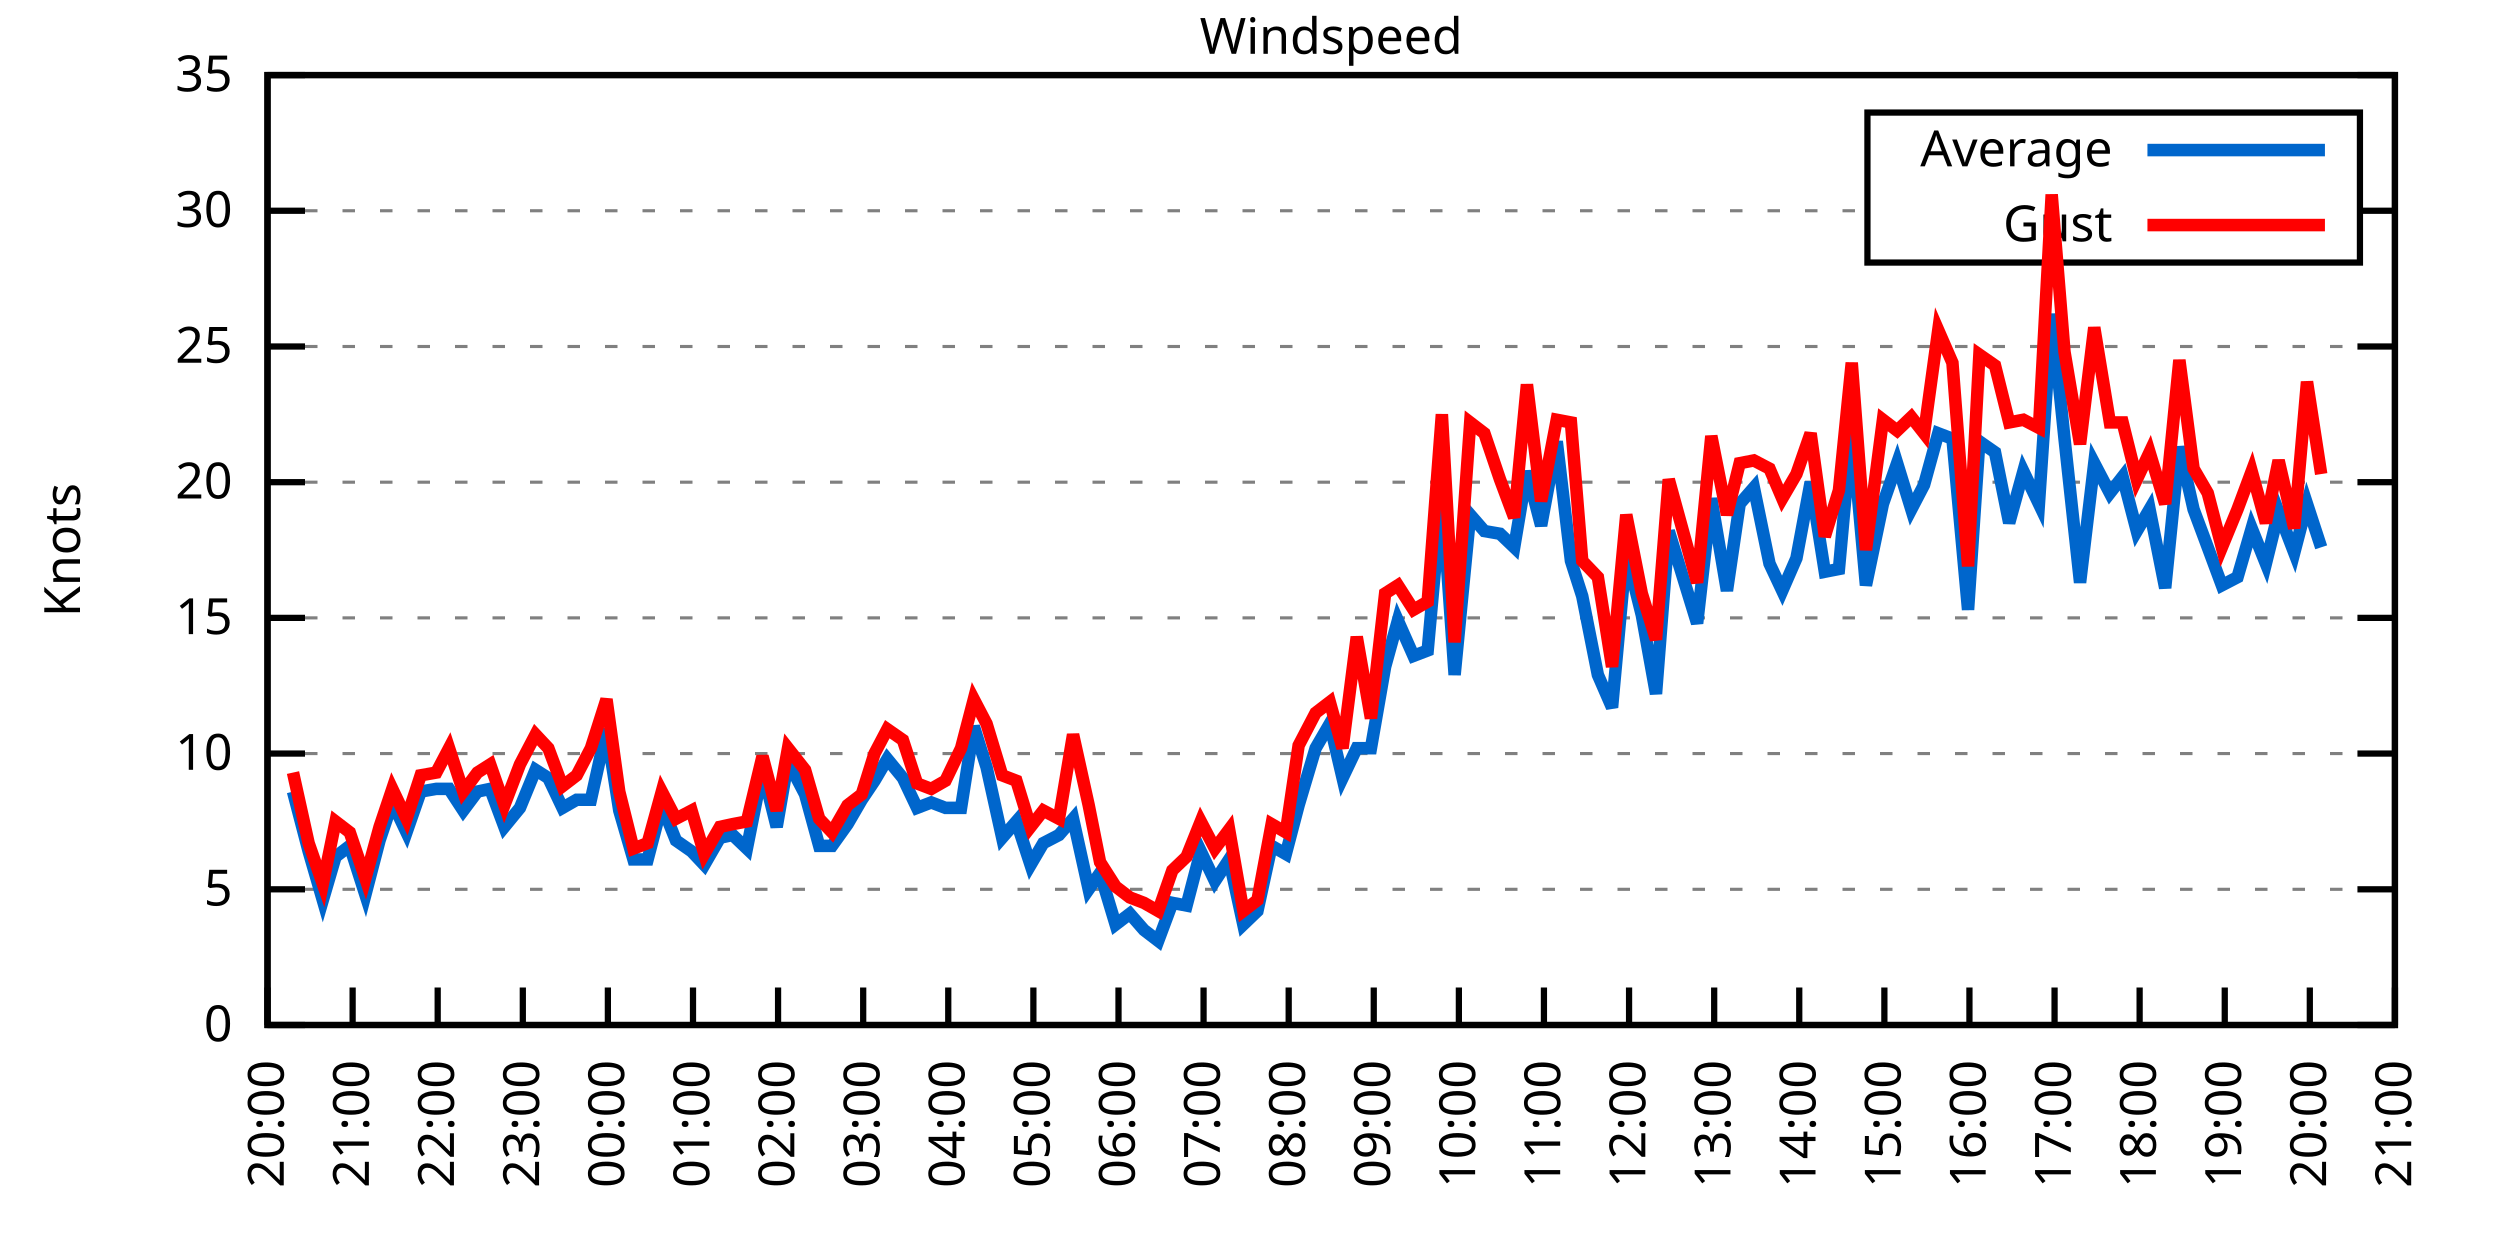
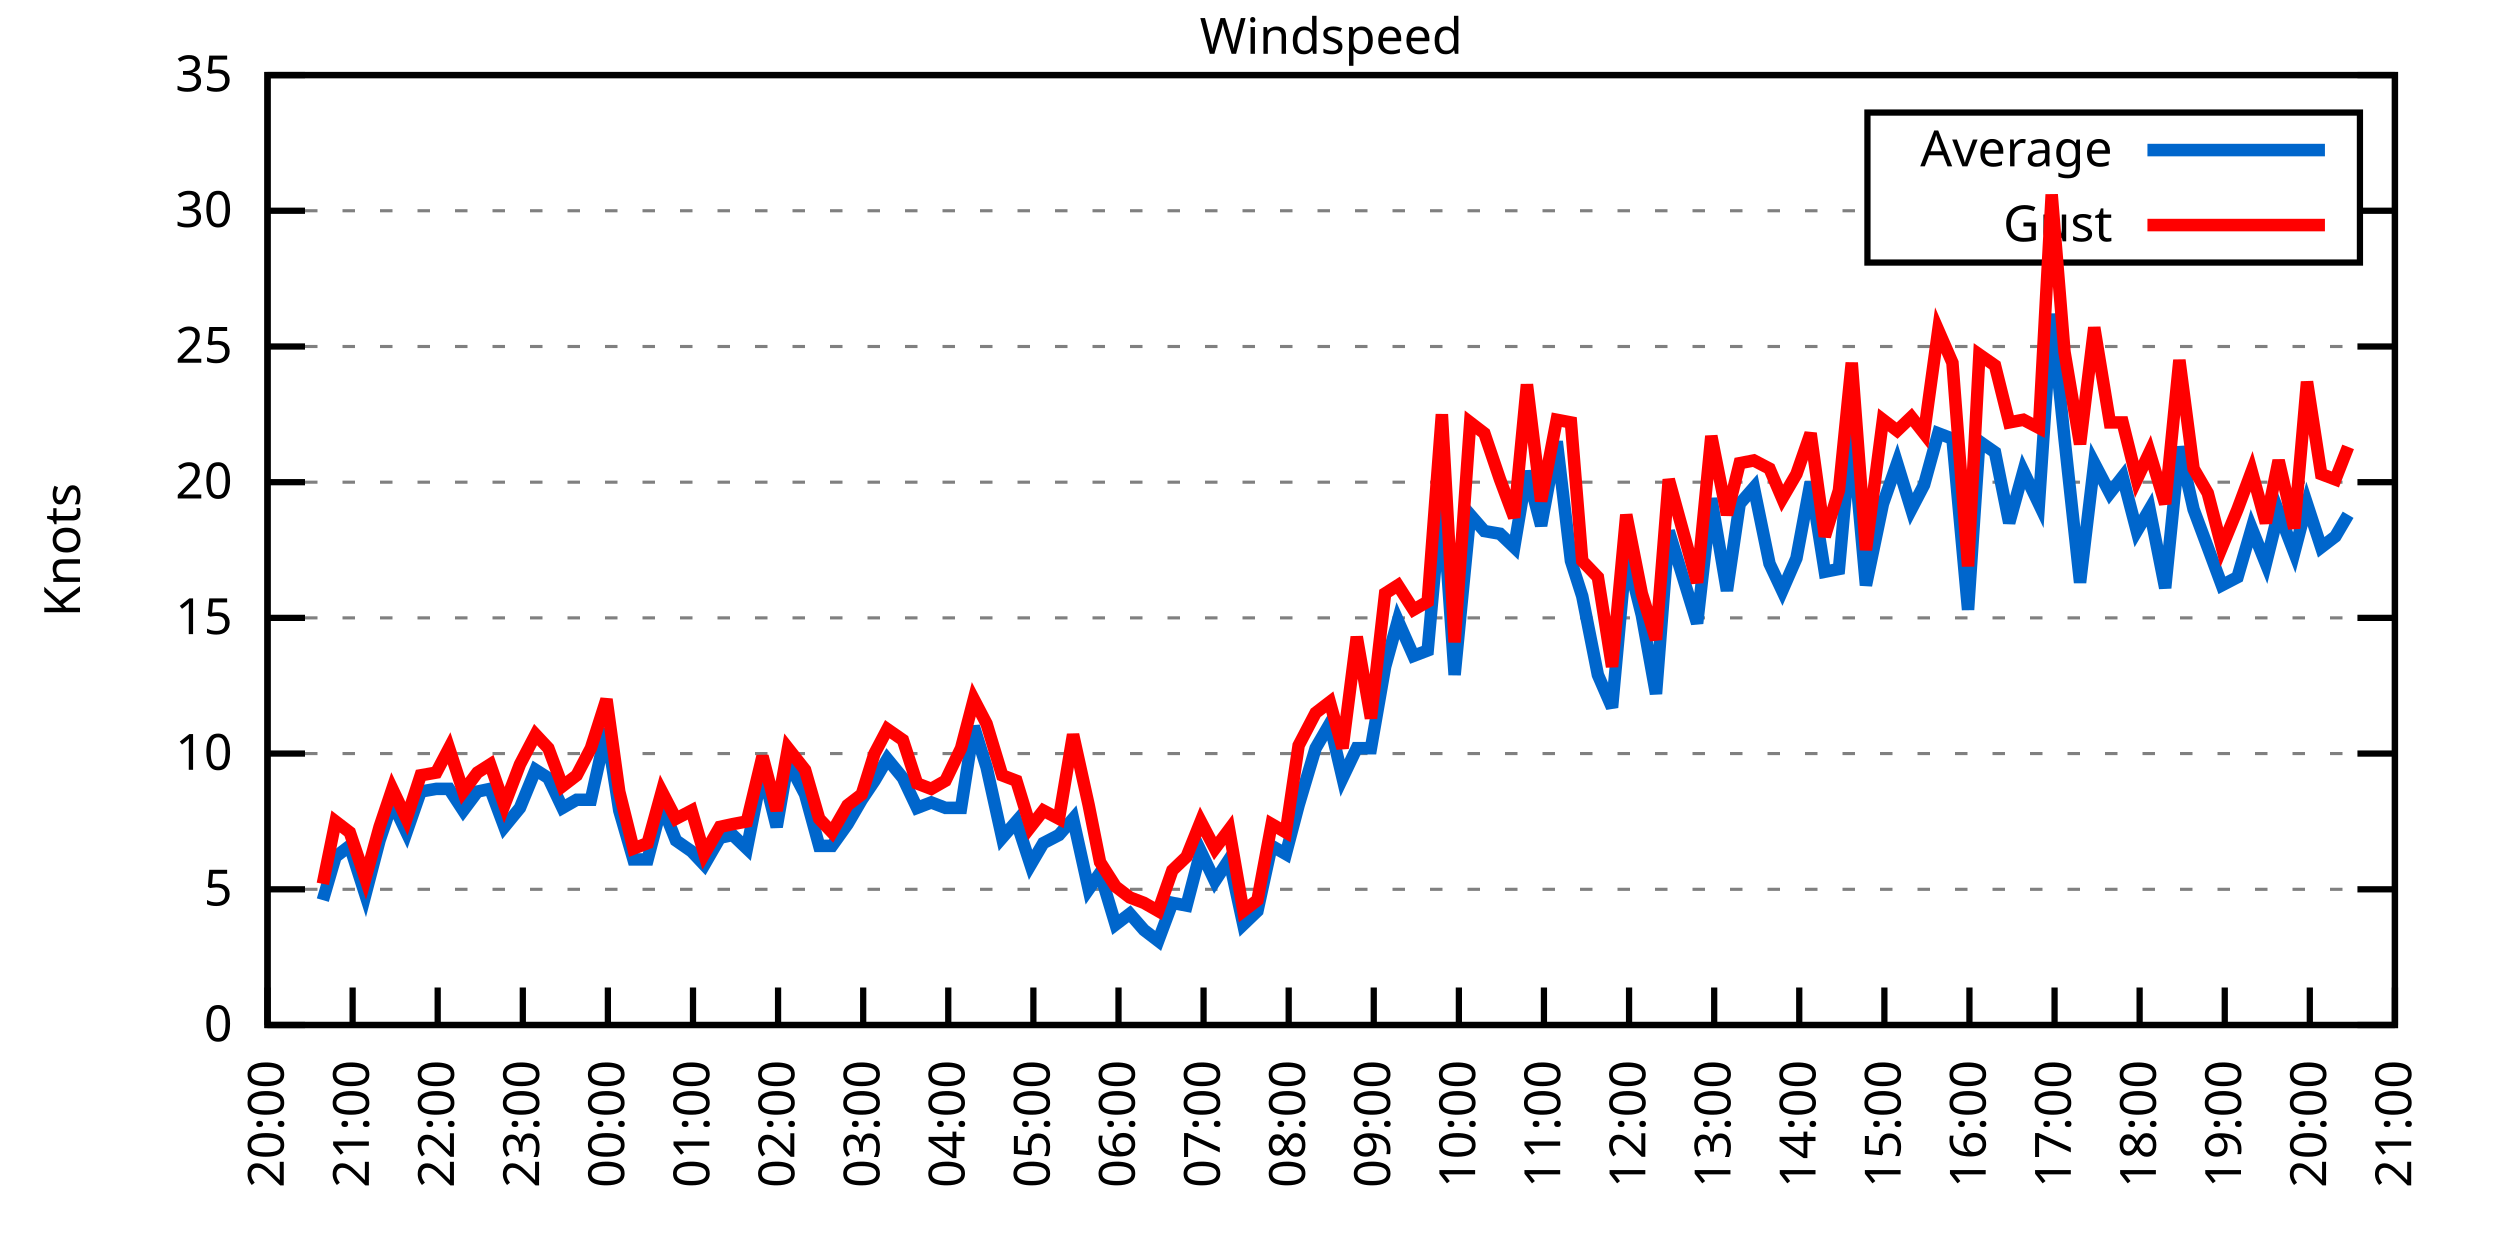
<svg xmlns="http://www.w3.org/2000/svg" xmlns:xlink="http://www.w3.org/1999/xlink" width="400" height="200" viewBox="0 0 400 200">
  <g id="gnuplot_canvas">
    <rect x="0" y="0" width="400" height="200" fill="none" />
    <defs>
      <circle id="gpDot" r="0.5" stroke-width="0.5" stroke="currentColor" />
      <path id="gpPt0" stroke-width="0.333" stroke="currentColor" d="M-1,0 h2 M0,-1 v2" />
      <path id="gpPt1" stroke-width="0.333" stroke="currentColor" d="M-1,-1 L1,1 M1,-1 L-1,1" />
      <path id="gpPt2" stroke-width="0.333" stroke="currentColor" d="M-1,0 L1,0 M0,-1 L0,1 M-1,-1 L1,1 M-1,1 L1,-1" />
      <rect id="gpPt3" stroke-width="0.333" stroke="currentColor" x="-1" y="-1" width="2" height="2" />
      <rect id="gpPt4" stroke-width="0.333" stroke="currentColor" fill="currentColor" x="-1" y="-1" width="2" height="2" />
      <circle id="gpPt5" stroke-width="0.333" stroke="currentColor" cx="0" cy="0" r="1" />
      <use xlink:href="#gpPt5" id="gpPt6" fill="currentColor" stroke="none" />
      <path id="gpPt7" stroke-width="0.333" stroke="currentColor" d="M0,-1.33 L-1.33,0.67 L1.33,0.67 z" />
      <use xlink:href="#gpPt7" id="gpPt8" fill="currentColor" stroke="none" />
      <use xlink:href="#gpPt7" id="gpPt9" stroke="currentColor" transform="rotate(180)" />
      <use xlink:href="#gpPt9" id="gpPt10" fill="currentColor" stroke="none" />
      <use xlink:href="#gpPt3" id="gpPt11" stroke="currentColor" transform="rotate(45)" />
      <use xlink:href="#gpPt11" id="gpPt12" fill="currentColor" stroke="none" />
      <path id="gpPt13" stroke-width="0.333" stroke="currentColor" d="M0,1.330 L1.265,0.411 L0.782,-1.067 L-0.782,-1.076 L-1.265,0.411 z" />
      <use xlink:href="#gpPt13" id="gpPt14" fill="currentColor" stroke="none" />
      <filter id="textbox" filterUnits="objectBoundingBox" x="0" y="0" height="1" width="1">
        <feFlood flood-color="white" flood-opacity="1" result="bgnd" />
        <feComposite in="SourceGraphic" in2="bgnd" operator="atop" />
      </filter>
      <filter id="greybox" filterUnits="objectBoundingBox" x="0" y="0" height="1" width="1">
        <feFlood flood-color="lightgrey" flood-opacity="1" result="grey" />
        <feComposite in="SourceGraphic" in2="grey" operator="atop" />
      </filter>
    </defs>
    <g fill="none" color="white" stroke="currentColor" stroke-width="1.00" stroke-linecap="butt" stroke-linejoin="miter">
</g>
    <g fill="none" color="black" stroke="currentColor" stroke-width="1.00" stroke-linecap="butt" stroke-linejoin="miter">
      <g stroke="none" shape-rendering="crispEdges">
        <polygon fill="rgb(255, 255, 255)" points="42.80,164.00 383.18,164.00 383.18,12.02 42.80,12.02 " />
      </g>
    </g>
    <g fill="none" color="black" stroke="currentColor" stroke-width="1.00" stroke-linecap="butt" stroke-linejoin="miter">
</g>
    <g fill="none" color="black" stroke="black" stroke-width="0.50" stroke-linecap="butt" stroke-linejoin="miter">
</g>
    <g fill="none" color="gray" stroke="currentColor" stroke-width="0.50" stroke-linecap="butt" stroke-linejoin="miter">
      <path stroke="gray" stroke-dasharray="2,4" class="gridline" d="M42.80,164.00 L383.19,164.00  " />
    </g>
    <g fill="none" color="gray" stroke="gray" stroke-width="1.00" stroke-linecap="butt" stroke-linejoin="miter">
</g>
    <g fill="none" color="black" stroke="currentColor" stroke-width="1.00" stroke-linecap="butt" stroke-linejoin="miter">
      <path stroke="black" d="M42.80,164.00 L48.80,164.00 M383.19,164.00 L377.19,164.00  " />
      <g transform="translate(37.20,166.60)" stroke="none" fill="black" font-family="Sans" font-size="8.00" text-anchor="end">
        <text>
          <tspan font-family="Sans"> 0</tspan>
        </text>
      </g>
    </g>
    <g fill="none" color="black" stroke="currentColor" stroke-width="1.00" stroke-linecap="butt" stroke-linejoin="miter">
</g>
    <g fill="none" color="black" stroke="black" stroke-width="0.50" stroke-linecap="butt" stroke-linejoin="miter">
</g>
    <g fill="none" color="gray" stroke="currentColor" stroke-width="0.50" stroke-linecap="butt" stroke-linejoin="miter">
      <path stroke="gray" stroke-dasharray="2,4" class="gridline" d="M42.80,142.29 L383.19,142.29  " />
    </g>
    <g fill="none" color="gray" stroke="gray" stroke-width="1.00" stroke-linecap="butt" stroke-linejoin="miter">
</g>
    <g fill="none" color="black" stroke="currentColor" stroke-width="1.00" stroke-linecap="butt" stroke-linejoin="miter">
      <path stroke="black" d="M42.80,142.29 L48.80,142.29 M383.19,142.29 L377.19,142.29  " />
      <g transform="translate(37.20,144.89)" stroke="none" fill="black" font-family="Sans" font-size="8.00" text-anchor="end">
        <text>
          <tspan font-family="Sans"> 5</tspan>
        </text>
      </g>
    </g>
    <g fill="none" color="black" stroke="currentColor" stroke-width="1.00" stroke-linecap="butt" stroke-linejoin="miter">
</g>
    <g fill="none" color="black" stroke="black" stroke-width="0.50" stroke-linecap="butt" stroke-linejoin="miter">
</g>
    <g fill="none" color="gray" stroke="currentColor" stroke-width="0.50" stroke-linecap="butt" stroke-linejoin="miter">
      <path stroke="gray" stroke-dasharray="2,4" class="gridline" d="M42.80,120.57 L383.19,120.57  " />
    </g>
    <g fill="none" color="gray" stroke="gray" stroke-width="1.00" stroke-linecap="butt" stroke-linejoin="miter">
</g>
    <g fill="none" color="black" stroke="currentColor" stroke-width="1.00" stroke-linecap="butt" stroke-linejoin="miter">
      <path stroke="black" d="M42.80,120.57 L48.80,120.57 M383.19,120.57 L377.19,120.57  " />
      <g transform="translate(37.20,123.17)" stroke="none" fill="black" font-family="Sans" font-size="8.00" text-anchor="end">
        <text>
          <tspan font-family="Sans"> 10</tspan>
        </text>
      </g>
    </g>
    <g fill="none" color="black" stroke="currentColor" stroke-width="1.00" stroke-linecap="butt" stroke-linejoin="miter">
</g>
    <g fill="none" color="black" stroke="black" stroke-width="0.50" stroke-linecap="butt" stroke-linejoin="miter">
</g>
    <g fill="none" color="gray" stroke="currentColor" stroke-width="0.50" stroke-linecap="butt" stroke-linejoin="miter">
      <path stroke="gray" stroke-dasharray="2,4" class="gridline" d="M42.80,98.86 L383.19,98.86  " />
    </g>
    <g fill="none" color="gray" stroke="gray" stroke-width="1.00" stroke-linecap="butt" stroke-linejoin="miter">
</g>
    <g fill="none" color="black" stroke="currentColor" stroke-width="1.00" stroke-linecap="butt" stroke-linejoin="miter">
      <path stroke="black" d="M42.80,98.86 L48.80,98.86 M383.19,98.86 L377.19,98.86  " />
      <g transform="translate(37.20,101.46)" stroke="none" fill="black" font-family="Sans" font-size="8.00" text-anchor="end">
        <text>
          <tspan font-family="Sans"> 15</tspan>
        </text>
      </g>
    </g>
    <g fill="none" color="black" stroke="currentColor" stroke-width="1.00" stroke-linecap="butt" stroke-linejoin="miter">
</g>
    <g fill="none" color="black" stroke="black" stroke-width="0.50" stroke-linecap="butt" stroke-linejoin="miter">
</g>
    <g fill="none" color="gray" stroke="currentColor" stroke-width="0.50" stroke-linecap="butt" stroke-linejoin="miter">
      <path stroke="gray" stroke-dasharray="2,4" class="gridline" d="M42.80,77.15 L383.19,77.15  " />
    </g>
    <g fill="none" color="gray" stroke="gray" stroke-width="1.00" stroke-linecap="butt" stroke-linejoin="miter">
</g>
    <g fill="none" color="black" stroke="currentColor" stroke-width="1.00" stroke-linecap="butt" stroke-linejoin="miter">
      <path stroke="black" d="M42.80,77.15 L48.80,77.15 M383.19,77.15 L377.19,77.15  " />
      <g transform="translate(37.20,79.75)" stroke="none" fill="black" font-family="Sans" font-size="8.00" text-anchor="end">
        <text>
          <tspan font-family="Sans"> 20</tspan>
        </text>
      </g>
    </g>
    <g fill="none" color="black" stroke="currentColor" stroke-width="1.00" stroke-linecap="butt" stroke-linejoin="miter">
</g>
    <g fill="none" color="black" stroke="black" stroke-width="0.50" stroke-linecap="butt" stroke-linejoin="miter">
</g>
    <g fill="none" color="gray" stroke="currentColor" stroke-width="0.50" stroke-linecap="butt" stroke-linejoin="miter">
      <path stroke="gray" stroke-dasharray="2,4" class="gridline" d="M42.80,55.44 L383.19,55.44  " />
    </g>
    <g fill="none" color="gray" stroke="gray" stroke-width="1.00" stroke-linecap="butt" stroke-linejoin="miter">
</g>
    <g fill="none" color="black" stroke="currentColor" stroke-width="1.00" stroke-linecap="butt" stroke-linejoin="miter">
      <path stroke="black" d="M42.80,55.44 L48.80,55.44 M383.19,55.44 L377.19,55.44  " />
      <g transform="translate(37.20,58.04)" stroke="none" fill="black" font-family="Sans" font-size="8.00" text-anchor="end">
        <text>
          <tspan font-family="Sans"> 25</tspan>
        </text>
      </g>
    </g>
    <g fill="none" color="black" stroke="currentColor" stroke-width="1.00" stroke-linecap="butt" stroke-linejoin="miter">
</g>
    <g fill="none" color="black" stroke="black" stroke-width="0.50" stroke-linecap="butt" stroke-linejoin="miter">
</g>
    <g fill="none" color="gray" stroke="currentColor" stroke-width="0.50" stroke-linecap="butt" stroke-linejoin="miter">
      <path stroke="gray" stroke-dasharray="2,4" class="gridline" d="M42.80,33.72 L298.79,33.72 M377.59,33.72 L383.19,33.72  " />
    </g>
    <g fill="none" color="gray" stroke="gray" stroke-width="1.00" stroke-linecap="butt" stroke-linejoin="miter">
</g>
    <g fill="none" color="black" stroke="currentColor" stroke-width="1.00" stroke-linecap="butt" stroke-linejoin="miter">
      <path stroke="black" d="M42.80,33.72 L48.80,33.72 M383.19,33.72 L377.19,33.72  " />
      <g transform="translate(37.20,36.32)" stroke="none" fill="black" font-family="Sans" font-size="8.00" text-anchor="end">
        <text>
          <tspan font-family="Sans"> 30</tspan>
        </text>
      </g>
    </g>
    <g fill="none" color="black" stroke="currentColor" stroke-width="1.00" stroke-linecap="butt" stroke-linejoin="miter">
</g>
    <g fill="none" color="black" stroke="black" stroke-width="0.50" stroke-linecap="butt" stroke-linejoin="miter">
</g>
    <g fill="none" color="gray" stroke="currentColor" stroke-width="0.50" stroke-linecap="butt" stroke-linejoin="miter">
      <path stroke="gray" stroke-dasharray="2,4" class="gridline" d="M42.80,12.01 L383.19,12.01  " />
    </g>
    <g fill="none" color="gray" stroke="gray" stroke-width="1.00" stroke-linecap="butt" stroke-linejoin="miter">
</g>
    <g fill="none" color="black" stroke="currentColor" stroke-width="1.00" stroke-linecap="butt" stroke-linejoin="miter">
      <path stroke="black" d="M42.80,12.01 L48.80,12.01 M383.19,12.01 L377.19,12.01  " />
      <g transform="translate(37.20,14.61)" stroke="none" fill="black" font-family="Sans" font-size="8.00" text-anchor="end">
        <text>
          <tspan font-family="Sans"> 35</tspan>
        </text>
      </g>
    </g>
    <g fill="none" color="black" stroke="currentColor" stroke-width="1.00" stroke-linecap="butt" stroke-linejoin="miter">
      <path stroke="black" d="M42.80,164.00 L42.80,158.00  " />
      <g transform="translate(45.40,169.60) rotate(270.00)" stroke="none" fill="black" font-family="Sans" font-size="8.00" text-anchor="end">
        <text>
          <tspan font-family="Sans">20:00</tspan>
        </text>
      </g>
    </g>
    <g fill="none" color="black" stroke="currentColor" stroke-width="1.00" stroke-linecap="butt" stroke-linejoin="miter">
      <path stroke="black" d="M56.42,164.00 L56.42,158.00  " />
      <g transform="translate(59.02,169.60) rotate(270.00)" stroke="none" fill="black" font-family="Sans" font-size="8.00" text-anchor="end">
        <text>
          <tspan font-family="Sans">21:00</tspan>
        </text>
      </g>
    </g>
    <g fill="none" color="black" stroke="currentColor" stroke-width="1.00" stroke-linecap="butt" stroke-linejoin="miter">
      <path stroke="black" d="M70.03,164.00 L70.03,158.00  " />
      <g transform="translate(72.63,169.60) rotate(270.00)" stroke="none" fill="black" font-family="Sans" font-size="8.00" text-anchor="end">
        <text>
          <tspan font-family="Sans">22:00</tspan>
        </text>
      </g>
    </g>
    <g fill="none" color="black" stroke="currentColor" stroke-width="1.00" stroke-linecap="butt" stroke-linejoin="miter">
      <path stroke="black" d="M83.65,164.00 L83.65,158.00  " />
      <g transform="translate(86.25,169.60) rotate(270.00)" stroke="none" fill="black" font-family="Sans" font-size="8.00" text-anchor="end">
        <text>
          <tspan font-family="Sans">23:00</tspan>
        </text>
      </g>
    </g>
    <g fill="none" color="black" stroke="currentColor" stroke-width="1.00" stroke-linecap="butt" stroke-linejoin="miter">
      <path stroke="black" d="M97.26,164.00 L97.26,158.00  " />
      <g transform="translate(99.86,169.60) rotate(270.00)" stroke="none" fill="black" font-family="Sans" font-size="8.00" text-anchor="end">
        <text>
          <tspan font-family="Sans">00:00</tspan>
        </text>
      </g>
    </g>
    <g fill="none" color="black" stroke="currentColor" stroke-width="1.00" stroke-linecap="butt" stroke-linejoin="miter">
      <path stroke="black" d="M110.88,164.00 L110.88,158.00  " />
      <g transform="translate(113.48,169.60) rotate(270.00)" stroke="none" fill="black" font-family="Sans" font-size="8.00" text-anchor="end">
        <text>
          <tspan font-family="Sans">01:00</tspan>
        </text>
      </g>
    </g>
    <g fill="none" color="black" stroke="currentColor" stroke-width="1.00" stroke-linecap="butt" stroke-linejoin="miter">
      <path stroke="black" d="M124.49,164.00 L124.49,158.00  " />
      <g transform="translate(127.09,169.60) rotate(270.00)" stroke="none" fill="black" font-family="Sans" font-size="8.00" text-anchor="end">
        <text>
          <tspan font-family="Sans">02:00</tspan>
        </text>
      </g>
    </g>
    <g fill="none" color="black" stroke="currentColor" stroke-width="1.00" stroke-linecap="butt" stroke-linejoin="miter">
      <path stroke="black" d="M138.11,164.00 L138.11,158.00  " />
      <g transform="translate(140.71,169.60) rotate(270.00)" stroke="none" fill="black" font-family="Sans" font-size="8.00" text-anchor="end">
        <text>
          <tspan font-family="Sans">03:00</tspan>
        </text>
      </g>
    </g>
    <g fill="none" color="black" stroke="currentColor" stroke-width="1.00" stroke-linecap="butt" stroke-linejoin="miter">
      <path stroke="black" d="M151.72,164.00 L151.72,158.00  " />
      <g transform="translate(154.32,169.60) rotate(270.00)" stroke="none" fill="black" font-family="Sans" font-size="8.00" text-anchor="end">
        <text>
          <tspan font-family="Sans">04:00</tspan>
        </text>
      </g>
    </g>
    <g fill="none" color="black" stroke="currentColor" stroke-width="1.00" stroke-linecap="butt" stroke-linejoin="miter">
      <path stroke="black" d="M165.34,164.00 L165.34,158.00  " />
      <g transform="translate(167.94,169.60) rotate(270.00)" stroke="none" fill="black" font-family="Sans" font-size="8.00" text-anchor="end">
        <text>
          <tspan font-family="Sans">05:00</tspan>
        </text>
      </g>
    </g>
    <g fill="none" color="black" stroke="currentColor" stroke-width="1.00" stroke-linecap="butt" stroke-linejoin="miter">
      <path stroke="black" d="M178.96,164.00 L178.96,158.00  " />
      <g transform="translate(181.56,169.60) rotate(270.00)" stroke="none" fill="black" font-family="Sans" font-size="8.00" text-anchor="end">
        <text>
          <tspan font-family="Sans">06:00</tspan>
        </text>
      </g>
    </g>
    <g fill="none" color="black" stroke="currentColor" stroke-width="1.00" stroke-linecap="butt" stroke-linejoin="miter">
      <path stroke="black" d="M192.57,164.00 L192.57,158.00  " />
      <g transform="translate(195.17,169.60) rotate(270.00)" stroke="none" fill="black" font-family="Sans" font-size="8.00" text-anchor="end">
        <text>
          <tspan font-family="Sans">07:00</tspan>
        </text>
      </g>
    </g>
    <g fill="none" color="black" stroke="currentColor" stroke-width="1.00" stroke-linecap="butt" stroke-linejoin="miter">
      <path stroke="black" d="M206.19,164.00 L206.19,158.00  " />
      <g transform="translate(208.79,169.60) rotate(270.00)" stroke="none" fill="black" font-family="Sans" font-size="8.00" text-anchor="end">
        <text>
          <tspan font-family="Sans">08:00</tspan>
        </text>
      </g>
    </g>
    <g fill="none" color="black" stroke="currentColor" stroke-width="1.00" stroke-linecap="butt" stroke-linejoin="miter">
      <path stroke="black" d="M219.80,164.00 L219.80,158.00  " />
      <g transform="translate(222.40,169.60) rotate(270.00)" stroke="none" fill="black" font-family="Sans" font-size="8.00" text-anchor="end">
        <text>
          <tspan font-family="Sans">09:00</tspan>
        </text>
      </g>
    </g>
    <g fill="none" color="black" stroke="currentColor" stroke-width="1.00" stroke-linecap="butt" stroke-linejoin="miter">
      <path stroke="black" d="M233.42,164.00 L233.42,158.00  " />
      <g transform="translate(236.02,169.60) rotate(270.00)" stroke="none" fill="black" font-family="Sans" font-size="8.00" text-anchor="end">
        <text>
          <tspan font-family="Sans">10:00</tspan>
        </text>
      </g>
    </g>
    <g fill="none" color="black" stroke="currentColor" stroke-width="1.00" stroke-linecap="butt" stroke-linejoin="miter">
      <path stroke="black" d="M247.03,164.00 L247.03,158.00  " />
      <g transform="translate(249.63,169.60) rotate(270.00)" stroke="none" fill="black" font-family="Sans" font-size="8.00" text-anchor="end">
        <text>
          <tspan font-family="Sans">11:00</tspan>
        </text>
      </g>
    </g>
    <g fill="none" color="black" stroke="currentColor" stroke-width="1.00" stroke-linecap="butt" stroke-linejoin="miter">
      <path stroke="black" d="M260.65,164.00 L260.65,158.00  " />
      <g transform="translate(263.25,169.60) rotate(270.00)" stroke="none" fill="black" font-family="Sans" font-size="8.00" text-anchor="end">
        <text>
          <tspan font-family="Sans">12:00</tspan>
        </text>
      </g>
    </g>
    <g fill="none" color="black" stroke="currentColor" stroke-width="1.00" stroke-linecap="butt" stroke-linejoin="miter">
      <path stroke="black" d="M274.27,164.00 L274.27,158.00  " />
      <g transform="translate(276.87,169.60) rotate(270.00)" stroke="none" fill="black" font-family="Sans" font-size="8.00" text-anchor="end">
        <text>
          <tspan font-family="Sans">13:00</tspan>
        </text>
      </g>
    </g>
    <g fill="none" color="black" stroke="currentColor" stroke-width="1.00" stroke-linecap="butt" stroke-linejoin="miter">
      <path stroke="black" d="M287.88,164.00 L287.88,158.00  " />
      <g transform="translate(290.48,169.60) rotate(270.00)" stroke="none" fill="black" font-family="Sans" font-size="8.00" text-anchor="end">
        <text>
          <tspan font-family="Sans">14:00</tspan>
        </text>
      </g>
    </g>
    <g fill="none" color="black" stroke="currentColor" stroke-width="1.00" stroke-linecap="butt" stroke-linejoin="miter">
      <path stroke="black" d="M301.50,164.00 L301.50,158.00  " />
      <g transform="translate(304.10,169.60) rotate(270.00)" stroke="none" fill="black" font-family="Sans" font-size="8.00" text-anchor="end">
        <text>
          <tspan font-family="Sans">15:00</tspan>
        </text>
      </g>
    </g>
    <g fill="none" color="black" stroke="currentColor" stroke-width="1.00" stroke-linecap="butt" stroke-linejoin="miter">
      <path stroke="black" d="M315.11,164.00 L315.11,158.00  " />
      <g transform="translate(317.71,169.60) rotate(270.00)" stroke="none" fill="black" font-family="Sans" font-size="8.00" text-anchor="end">
        <text>
          <tspan font-family="Sans">16:00</tspan>
        </text>
      </g>
    </g>
    <g fill="none" color="black" stroke="currentColor" stroke-width="1.00" stroke-linecap="butt" stroke-linejoin="miter">
      <path stroke="black" d="M328.73,164.00 L328.73,158.00  " />
      <g transform="translate(331.33,169.60) rotate(270.00)" stroke="none" fill="black" font-family="Sans" font-size="8.00" text-anchor="end">
        <text>
          <tspan font-family="Sans">17:00</tspan>
        </text>
      </g>
    </g>
    <g fill="none" color="black" stroke="currentColor" stroke-width="1.00" stroke-linecap="butt" stroke-linejoin="miter">
      <path stroke="black" d="M342.34,164.00 L342.34,158.00  " />
      <g transform="translate(344.94,169.60) rotate(270.00)" stroke="none" fill="black" font-family="Sans" font-size="8.00" text-anchor="end">
        <text>
          <tspan font-family="Sans">18:00</tspan>
        </text>
      </g>
    </g>
    <g fill="none" color="black" stroke="currentColor" stroke-width="1.00" stroke-linecap="butt" stroke-linejoin="miter">
      <path stroke="black" d="M355.96,164.00 L355.96,158.00  " />
      <g transform="translate(358.56,169.60) rotate(270.00)" stroke="none" fill="black" font-family="Sans" font-size="8.00" text-anchor="end">
        <text>
          <tspan font-family="Sans">19:00</tspan>
        </text>
      </g>
    </g>
    <g fill="none" color="black" stroke="currentColor" stroke-width="1.00" stroke-linecap="butt" stroke-linejoin="miter">
      <path stroke="black" d="M369.57,164.00 L369.57,158.00  " />
      <g transform="translate(372.17,169.60) rotate(270.00)" stroke="none" fill="black" font-family="Sans" font-size="8.00" text-anchor="end">
        <text>
          <tspan font-family="Sans">20:00</tspan>
        </text>
      </g>
    </g>
    <g fill="none" color="black" stroke="currentColor" stroke-width="1.00" stroke-linecap="butt" stroke-linejoin="miter">
      <path stroke="black" d="M383.19,164.00 L383.19,158.00  " />
      <g transform="translate(385.79,169.60) rotate(270.00)" stroke="none" fill="black" font-family="Sans" font-size="8.00" text-anchor="end">
        <text>
          <tspan font-family="Sans">21:00</tspan>
        </text>
      </g>
    </g>
    <g fill="none" color="black" stroke="currentColor" stroke-width="1.00" stroke-linecap="butt" stroke-linejoin="miter">
</g>
    <g fill="none" color="black" stroke="currentColor" stroke-width="1.00" stroke-linecap="butt" stroke-linejoin="miter">
      <path stroke="black" d="M42.80,12.01 L42.80,164.00 L383.19,164.00 L383.19,12.01 L42.80,12.01 Z  " />
    </g>
    <g fill="none" color="black" stroke="currentColor" stroke-width="1.00" stroke-linecap="butt" stroke-linejoin="miter">
</g>
    <g fill="none" color="black" stroke="currentColor" stroke-width="1.00" stroke-linecap="butt" stroke-linejoin="miter">
      <path stroke="black" d="M298.79,42.01 L298.79,18.01 L377.59,18.01 L377.59,42.01 L298.79,42.01 Z  " />
    </g>
    <g id="Windspeed_plot_1">
      <g fill="none" color="white" stroke="black" stroke-width="2.00" stroke-linecap="butt" stroke-linejoin="miter">
</g>
      <g fill="none" color="black" stroke="currentColor" stroke-width="2.00" stroke-linecap="butt" stroke-linejoin="miter">
        <g transform="translate(337.99,26.61)" stroke="none" fill="black" font-family="Sans" font-size="8.00" text-anchor="end">
          <text>
            <tspan font-family="Sans">Average</tspan>
          </text>
        </g>
      </g>
      <g fill="none" color="black" stroke="currentColor" stroke-width="2.00" stroke-linecap="butt" stroke-linejoin="miter">
-         <path stroke="rgb(  0, 102, 204)" d="M343.59,24.01 L371.99,24.01 M46.88,126.65 L49.38,136.21 L51.65,144.02 L53.69,137.08 L55.96,135.34 L58.46,143.16   L60.73,134.47 L62.77,128.39 L65.04,133.17 L67.31,126.65 L69.80,126.22 L71.85,126.22 L74.12,129.69 L76.39,126.65   L78.43,126.22 L80.70,132.30 L83.19,129.26 L85.69,123.18 L87.73,124.48 L90.00,129.26 L92.27,127.96 L94.54,127.96   L97.04,116.67 L99.08,129.69 L101.35,137.51 L103.62,137.51 L105.89,128.83 L108.15,134.47 L110.65,136.21 L112.69,138.38   L115.19,134.04 L117.23,133.60 L119.50,135.77 L122.00,123.18 L124.27,132.30 L126.08,121.88 L128.81,127.09 L131.07,135.34   L133.12,135.34 L135.61,131.86 L137.88,127.96 L139.92,124.92 L141.97,121.44 L144.46,124.48 L146.73,129.26 L149.00,128.39   L151.27,129.26 L153.77,129.26 L155.81,116.23 L157.85,122.75 L160.35,134.04 L162.62,131.43 L164.89,138.38 L166.93,134.90   L169.43,133.60 L171.69,131.00 L174.19,142.29 L176.01,139.68 L178.50,147.93 L180.77,146.20 L183.04,148.80 L185.31,150.54   L187.58,144.46 L189.85,144.89 L192.12,136.21 L194.39,140.98 L196.66,137.51 L198.93,147.93 L201.19,145.76 L203.46,135.34   L205.73,136.64 L207.78,128.83 L210.50,119.71 L212.77,115.80 L214.81,124.48 L217.08,119.71 L219.35,119.71 L221.62,106.68   L223.66,99.30 L226.16,104.94 L228.43,104.07 L230.70,78.89 L232.74,107.98 L235.23,82.36 L237.50,84.97 L240.00,85.40   L242.27,87.57 L244.31,75.41 L246.58,84.10 L249.08,70.63 L251.35,89.74 L253.16,95.39 L255.66,107.98 L257.93,113.19   L260.20,88.44 L262.69,98.43 L264.96,111.02 L267.00,84.97 L271.54,99.73 L273.81,79.75 L276.31,94.52 L278.35,80.62   L280.62,78.02 L283.12,90.18 L285.16,94.52 L287.43,89.31 L289.70,77.15 L291.97,91.48 L294.23,91.04 L296.28,68.46   L298.55,93.65 L301.27,80.62 L303.54,74.11 L305.81,81.49 L307.85,77.58 L310.12,69.33 L312.39,70.20 L314.89,97.56   L316.70,70.63 L319.20,72.37 L321.47,83.66 L323.74,75.41 L326.23,80.62 L328.27,50.22 L330.32,70.20 L332.81,93.22   L335.08,74.11 L337.58,78.89 L339.62,76.28 L341.89,84.97 L343.93,81.49 L346.43,94.08 L348.70,71.50 L350.97,81.49   L353.24,87.57 L355.50,93.65 L358.00,92.35 L360.27,84.53 L362.54,90.18 L364.58,81.93 L367.08,88.44 L369.12,80.62   L371.39,87.57  " />
+         <path stroke="rgb(  0, 102, 204)" d="M343.59,24.01 L371.99,24.01 M51.65,144.02 L53.69,137.08 L55.96,135.34 L58.46,143.16 L60.73,134.47 L62.77,128.39   L65.04,133.17 L67.31,126.65 L69.80,126.22 L71.85,126.22 L74.12,129.69 L76.39,126.65 L78.43,126.22 L80.70,132.30   L83.19,129.26 L85.69,123.18 L87.73,124.48 L90.00,129.26 L92.27,127.96 L94.54,127.96 L97.04,116.67 L99.08,129.69   L101.35,137.51 L103.62,137.51 L105.89,128.83 L108.15,134.47 L110.65,136.21 L112.69,138.38 L115.19,134.04 L117.23,133.60   L119.50,135.77 L122.00,123.18 L124.27,132.30 L126.08,121.88 L128.81,127.09 L131.07,135.34 L133.12,135.34 L135.61,131.86   L137.88,127.96 L139.92,124.92 L141.97,121.44 L144.46,124.48 L146.73,129.26 L149.00,128.39 L151.27,129.26 L153.77,129.26   L155.81,116.23 L157.85,122.75 L160.35,134.04 L162.62,131.43 L164.89,138.38 L166.93,134.90 L169.43,133.60 L171.69,131.00   L174.19,142.29 L176.01,139.68 L178.50,147.93 L180.77,146.20 L183.04,148.80 L185.31,150.54 L187.58,144.46 L189.85,144.89   L192.12,136.21 L194.39,140.98 L196.66,137.51 L198.93,147.93 L201.19,145.76 L203.46,135.34 L205.73,136.64 L207.78,128.83   L210.50,119.71 L212.77,115.80 L214.81,124.48 L217.08,119.71 L219.35,119.71 L221.62,106.68 L223.66,99.30 L226.16,104.94   L228.43,104.07 L230.70,78.89 L232.74,107.98 L235.23,82.36 L237.50,84.97 L240.00,85.40 L242.27,87.57 L244.31,75.41   L246.58,84.10 L249.08,70.63 L251.35,89.74 L253.16,95.39 L255.66,107.98 L257.93,113.19 L260.20,88.44 L262.69,98.43   L264.96,111.02 L267.00,84.97 L271.54,99.73 L273.81,79.75 L276.31,94.52 L278.35,80.62 L280.62,78.02 L283.12,90.18   L285.16,94.52 L287.43,89.31 L289.70,77.15 L291.97,91.48 L294.23,91.04 L296.28,68.46 L298.55,93.65 L301.27,80.62   L303.54,74.11 L305.81,81.49 L307.85,77.58 L310.12,69.33 L312.39,70.20 L314.89,97.56 L316.70,70.63 L319.20,72.37   L321.47,83.66 L323.74,75.41 L326.23,80.62 L328.27,50.22 L330.32,70.20 L332.81,93.22 L335.08,74.11 L337.58,78.89   L339.62,76.28 L341.89,84.97 L343.93,81.49 L346.43,94.08 L348.70,71.50 L350.97,81.49 L353.24,87.57 L355.50,93.65   L358.00,92.35 L360.27,84.53 L362.54,90.18 L364.58,81.93 L367.08,88.44 L369.12,80.62 L371.39,87.57 L373.66,85.83   L375.70,82.36  " />
      </g>
    </g>
    <g id="Windspeed_plot_2">
      <g fill="none" color="black" stroke="currentColor" stroke-width="2.00" stroke-linecap="butt" stroke-linejoin="miter">
        <g transform="translate(337.99,38.61)" stroke="none" fill="black" font-family="Sans" font-size="8.00" text-anchor="end">
          <text>
            <tspan font-family="Sans">Gust</tspan>
          </text>
        </g>
      </g>
      <g fill="none" color="black" stroke="currentColor" stroke-width="2.00" stroke-linecap="butt" stroke-linejoin="miter">
-         <path stroke="rgb(255,   0,   0)" d="M343.59,36.01 L371.99,36.01 M46.88,123.61 L49.38,134.90 L51.65,141.42 L53.69,131.43 L55.96,133.17 L58.46,140.55   L60.73,132.30 L62.77,126.22 L65.04,131.00 L67.31,124.05 L69.80,123.61 L71.85,119.71 L74.12,126.65 L76.39,123.61   L78.43,122.31 L80.70,128.83 L83.19,122.31 L85.69,117.53 L87.73,119.71 L90.00,125.79 L92.27,124.05 L94.54,119.71   L97.04,111.89 L99.08,126.65 L101.35,135.77 L103.62,134.90 L105.89,126.65 L108.15,131.00 L110.65,129.69 L112.69,136.64   L115.19,132.30 L117.23,131.86 L119.50,131.43 L122.00,121.01 L124.27,129.69 L126.08,119.71 L128.81,123.18 L131.07,131.00   L133.12,133.17 L135.61,128.83 L137.88,127.09 L139.92,120.57 L141.97,116.67 L144.46,118.40 L146.73,125.35 L149.00,126.22   L151.27,124.92 L153.77,119.71 L155.81,111.89 L157.85,115.80 L160.35,124.05 L162.62,124.92 L164.89,132.30 L166.93,129.69   L169.43,131.00 L171.69,117.53 L174.19,128.83 L176.01,137.94 L178.50,141.85 L180.77,143.59 L183.04,144.46 L185.31,145.76   L187.58,139.25 L189.85,137.08 L192.12,131.43 L194.39,135.77 L196.66,132.73 L198.93,145.76 L201.19,144.02 L203.46,131.86   L205.73,133.17 L207.78,119.27 L210.50,114.06 L212.77,112.32 L214.81,119.71 L217.08,101.90 L219.35,114.93 L221.62,94.95   L223.66,93.65 L226.16,97.56 L228.43,96.26 L230.70,66.29 L232.74,102.77 L235.23,67.59 L237.50,69.33 L240.00,76.71   L242.27,82.79 L244.31,61.52 L246.58,80.19 L249.08,67.16 L251.35,67.59 L253.16,89.74 L255.66,92.35 L257.93,106.68   L260.20,82.36 L262.69,94.95 L264.96,102.34 L267.00,76.71 L271.54,93.22 L273.81,69.77 L276.31,82.36 L278.35,74.11   L280.62,73.67 L283.12,74.98 L285.16,79.75 L287.43,75.85 L289.70,69.33 L291.97,85.83 L294.23,78.45 L296.28,58.04   L298.55,88.00 L301.27,67.16 L303.54,68.90 L305.81,66.73 L307.85,69.33 L310.12,52.83 L312.39,58.04 L314.89,90.61   L316.70,56.74 L319.20,58.48 L321.47,67.59 L323.74,67.16 L326.23,68.46 L328.27,31.12 L330.32,56.30 L332.81,71.07   L335.08,52.40 L337.58,67.59 L339.62,67.59 L341.89,76.71 L343.93,72.37 L346.43,80.62 L348.70,57.61 L350.97,74.98   L353.24,78.89 L355.50,87.57 L358.00,81.49 L360.27,75.41 L362.54,83.66 L364.58,73.67 L367.08,84.53 L369.12,61.08   L371.39,75.85  " />
+         <path stroke="rgb(255,   0,   0)" d="M343.59,36.01 L371.99,36.01 M51.65,141.42 L53.69,131.43 L55.96,133.17 L58.46,140.55 L60.73,132.30 L62.77,126.22   L65.04,131.00 L67.31,124.05 L69.80,123.61 L71.85,119.71 L74.12,126.65 L76.39,123.61 L78.43,122.31 L80.70,128.83   L83.19,122.31 L85.69,117.53 L87.73,119.71 L90.00,125.79 L92.27,124.05 L94.54,119.71 L97.04,111.89 L99.08,126.65   L101.35,135.77 L103.62,134.90 L105.89,126.65 L108.15,131.00 L110.65,129.69 L112.69,136.64 L115.19,132.30 L117.23,131.86   L119.50,131.43 L122.00,121.01 L124.27,129.69 L126.08,119.71 L128.81,123.18 L131.07,131.00 L133.12,133.17 L135.61,128.83   L137.88,127.09 L139.92,120.57 L141.97,116.67 L144.46,118.40 L146.73,125.35 L149.00,126.22 L151.27,124.92 L153.77,119.71   L155.81,111.89 L157.85,115.80 L160.35,124.05 L162.62,124.92 L164.89,132.30 L166.93,129.69 L169.43,131.00 L171.69,117.53   L174.19,128.83 L176.01,137.94 L178.50,141.85 L180.77,143.59 L183.04,144.46 L185.31,145.76 L187.58,139.25 L189.85,137.08   L192.12,131.43 L194.39,135.77 L196.66,132.73 L198.93,145.76 L201.19,144.02 L203.46,131.86 L205.73,133.17 L207.78,119.27   L210.50,114.06 L212.77,112.32 L214.81,119.71 L217.08,101.90 L219.35,114.93 L221.62,94.95 L223.66,93.65 L226.16,97.56   L228.43,96.26 L230.70,66.29 L232.74,102.77 L235.23,67.59 L237.50,69.33 L240.00,76.71 L242.27,82.79 L244.31,61.52   L246.58,80.19 L249.08,67.16 L251.35,67.59 L253.16,89.74 L255.66,92.35 L257.93,106.68 L260.20,82.36 L262.69,94.95   L264.96,102.34 L267.00,76.71 L271.54,93.22 L273.81,69.77 L276.31,82.36 L278.35,74.11 L280.62,73.67 L283.12,74.98   L285.16,79.75 L287.43,75.85 L289.70,69.33 L291.97,85.83 L294.23,78.45 L296.28,58.04 L298.55,88.00 L301.27,67.16   L303.54,68.90 L305.81,66.73 L307.85,69.33 L310.12,52.83 L312.39,58.04 L314.89,90.61 L316.70,56.74 L319.20,58.48   L321.47,67.59 L323.74,67.16 L326.23,68.46 L328.27,31.12 L330.32,56.30 L332.81,71.07 L335.08,52.40 L337.58,67.59   L339.62,67.59 L341.89,76.71 L343.93,72.37 L346.43,80.62 L348.70,57.61 L350.97,74.98 L353.24,78.89 L355.50,87.57   L358.00,81.49 L360.27,75.41 L362.54,83.66 L364.58,73.67 L367.08,84.53 L369.12,61.08 L371.39,75.85 L373.66,76.71   L375.70,71.50  " />
      </g>
    </g>
    <g fill="none" color="black" stroke="currentColor" stroke-width="2.00" stroke-linecap="butt" stroke-linejoin="miter">
</g>
    <g fill="none" color="black" stroke="black" stroke-width="1.00" stroke-linecap="butt" stroke-linejoin="miter">
</g>
    <g fill="none" color="black" stroke="currentColor" stroke-width="1.00" stroke-linecap="butt" stroke-linejoin="miter">
      <path stroke="black" d="M42.80,12.01 L42.80,164.00 L383.19,164.00 L383.19,12.01 L42.80,12.01 Z  " />
      <g transform="translate(12.80,88.01) rotate(270.00)" stroke="none" fill="black" font-family="Sans" font-size="8.00" text-anchor="middle">
        <text>
          <tspan font-family="Sans">Knots</tspan>
        </text>
      </g>
    </g>
    <g fill="none" color="black" stroke="currentColor" stroke-width="1.00" stroke-linecap="butt" stroke-linejoin="miter">
</g>
    <g fill="none" color="black" stroke="currentColor" stroke-width="1.00" stroke-linecap="butt" stroke-linejoin="miter">
      <g transform="translate(212.99,8.61)" stroke="none" fill="black" font-family="Sans" font-size="8.00" text-anchor="middle">
        <text>
          <tspan font-family="Sans">Windspeed</tspan>
        </text>
      </g>
    </g>
    <g fill="none" color="black" stroke="currentColor" stroke-width="1.00" stroke-linecap="butt" stroke-linejoin="miter">
</g>
  </g>
</svg>
